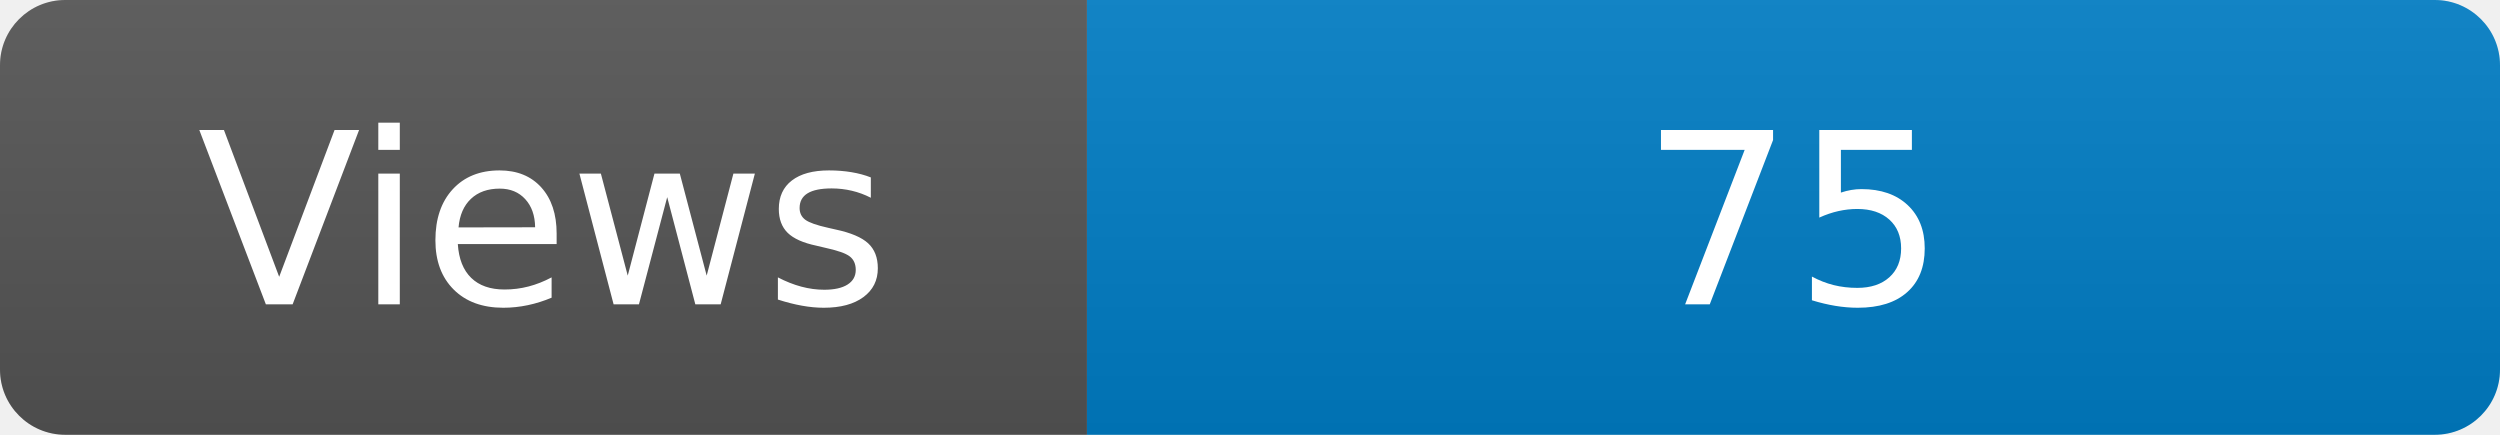
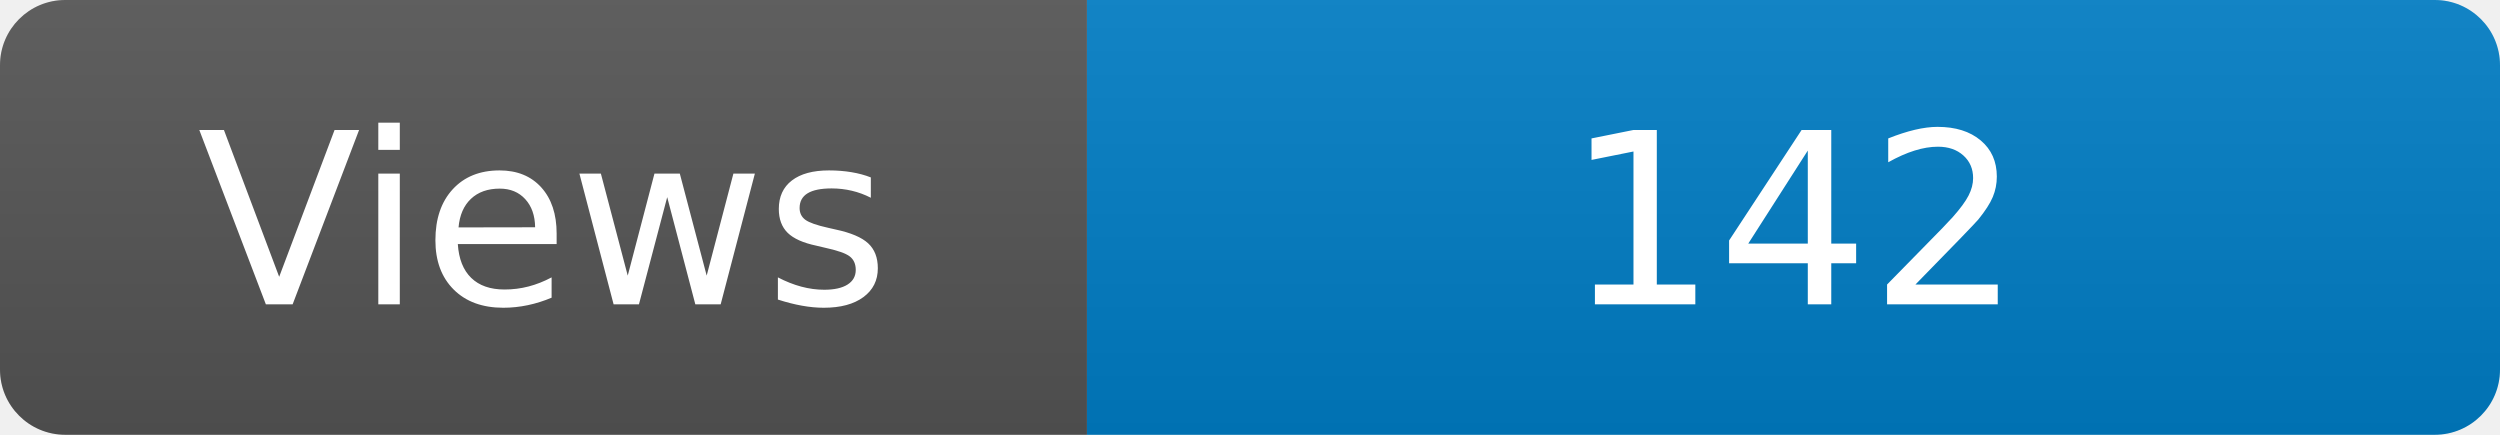
<svg xmlns="http://www.w3.org/2000/svg" width="115" height="20" role="img" aria-label="Maintained?: yes">
  <linearGradient id="s" x2="0" y2="100%">
    <stop offset="0" stop-color="#bbb" stop-opacity=".1" />
    <stop offset="1" stop-opacity=".1" />
  </linearGradient>
  <clipPath id="r">
    <rect width="115" height="20" rx="3" fill="#fff" />
  </clipPath>
  <g clip-path="url(#r)">
    <rect width="50" height="20" fill="#555" />
    <rect x="50" width="160" height="20" fill="#007ec6" />
    <rect width="115" height="20" fill="url(#s)" />
  </g>
  <g fill="#fff" text-anchor="middle" font-family="Verdana,Geneva,DejaVu Sans,sans-serif" font-size="110">
    <text x="250" y="140" transform="scale(.1)" fill="#fff">Views</text>
-     <text x="825" y="140" transform="scale(.1)" fill="#fff">75</text>
+     <text x="825" y="140" transform="scale(.1)" fill="#fff">142</text>
  </g>
</svg>
